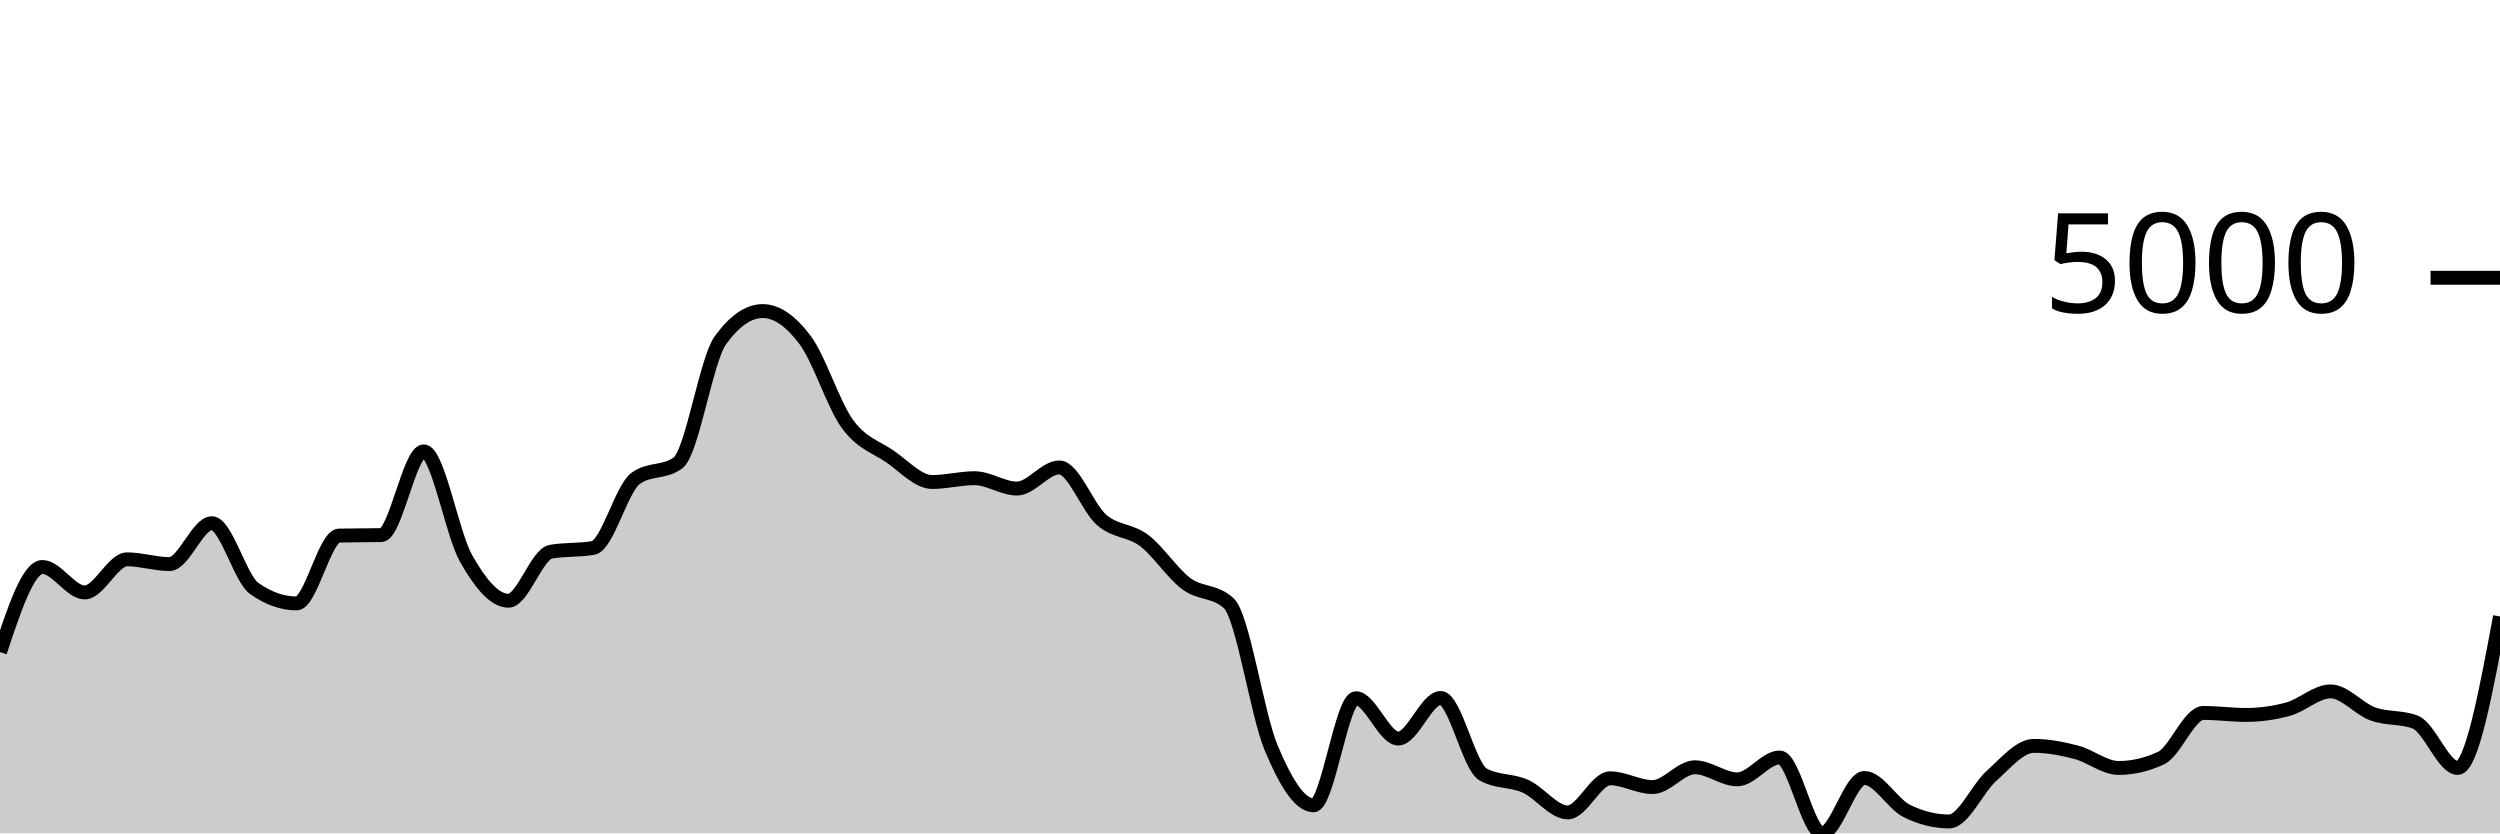
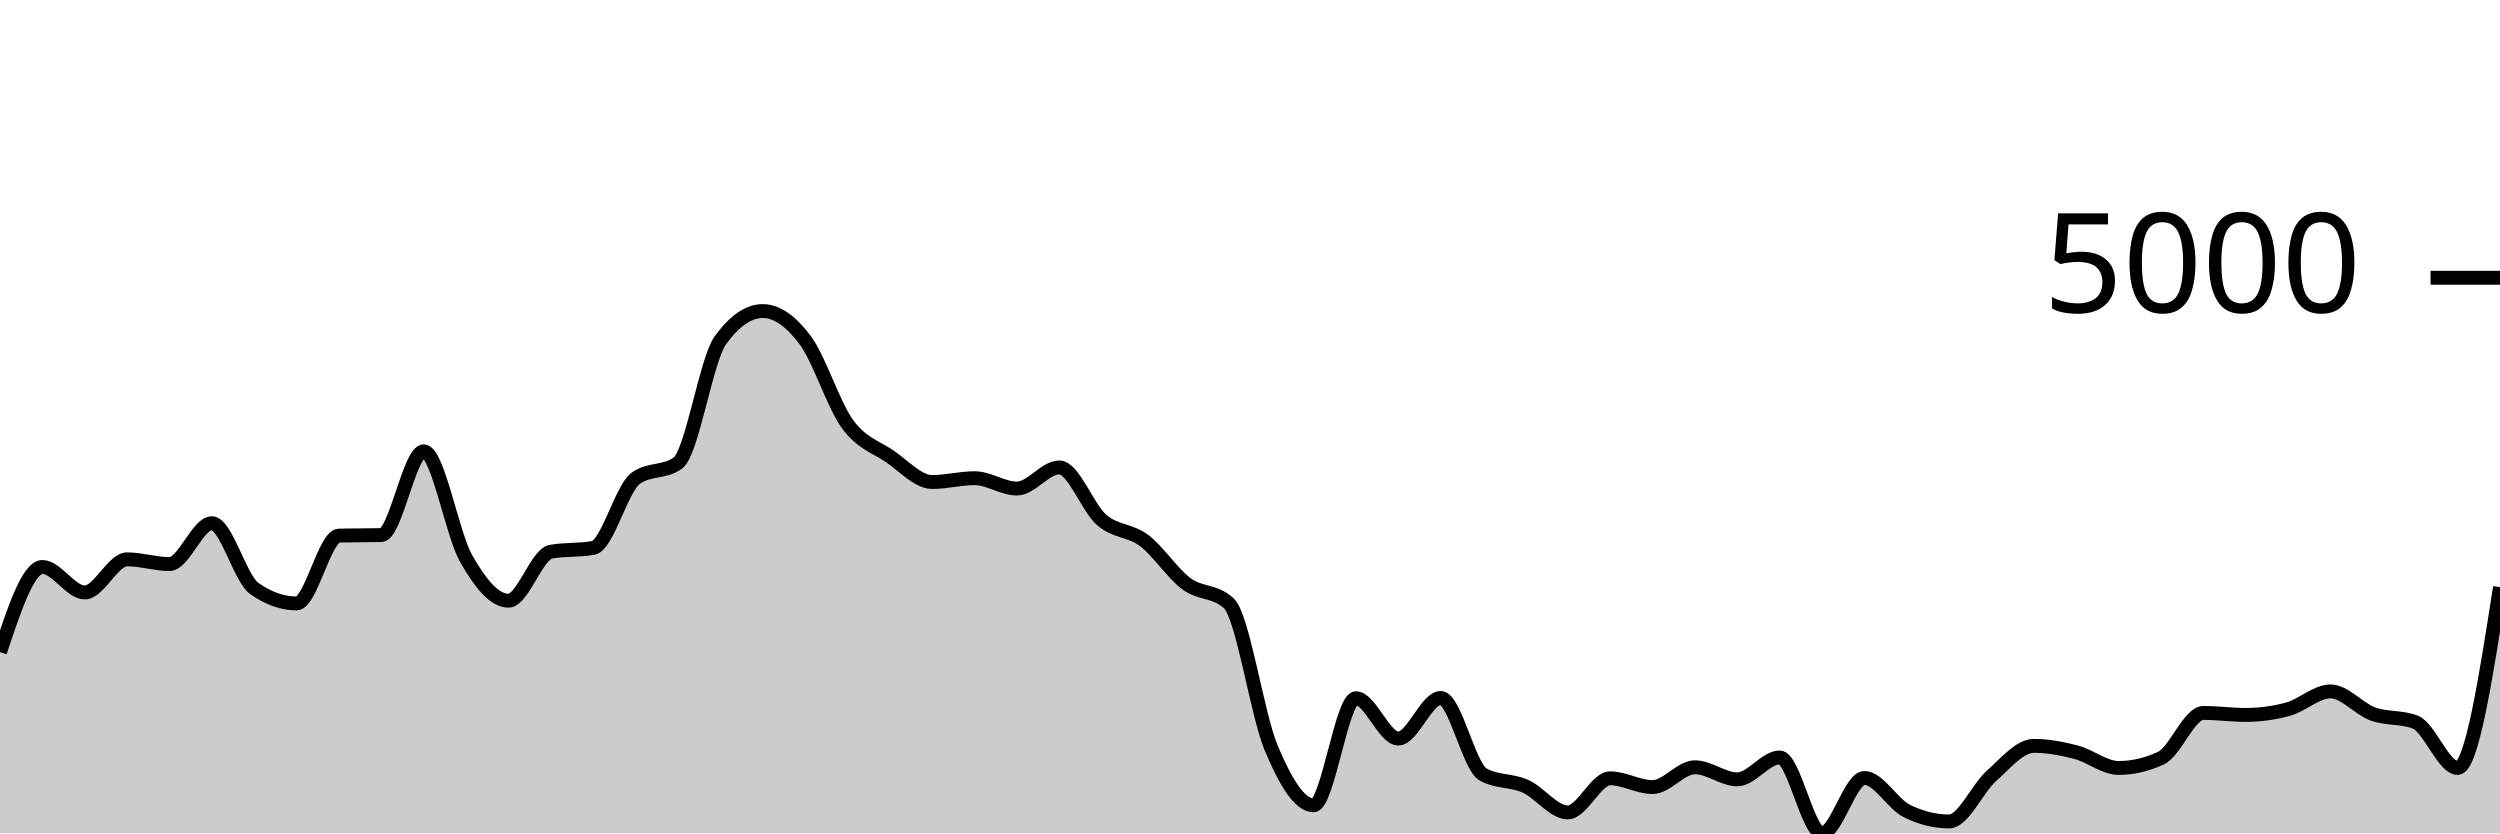
<svg xmlns="http://www.w3.org/2000/svg" viewBox="0 0 180 60">
  <g transform="translate(0,20)">
-     <path class="area" fill="rgba(0, 0, 0, 0.2)" d="M0,26.952C1.017,23.887,2.034,20.823,3.051,20.823C4.068,20.823,5.085,22.657,6.102,22.657C7.119,22.657,8.136,20.271,9.153,20.271C10.169,20.271,11.186,20.614,12.203,20.614C13.22,20.614,14.237,17.671,15.254,17.671C16.271,17.671,17.288,21.649,18.305,22.369C19.322,23.088,20.339,23.447,21.356,23.447C22.373,23.447,23.39,18.584,24.407,18.561C25.424,18.538,26.441,18.549,27.458,18.526C28.475,18.503,29.492,12.497,30.508,12.497C31.525,12.497,32.542,18.418,33.559,20.211C34.576,22.004,35.593,23.253,36.61,23.253C37.627,23.253,38.644,19.906,39.661,19.724C40.678,19.542,41.695,19.633,42.712,19.451C43.729,19.268,44.746,15.187,45.763,14.445C46.78,13.703,47.797,14.074,48.814,13.332C49.831,12.589,50.847,5.909,51.864,4.504C52.881,3.098,53.898,2.396,54.915,2.396C55.932,2.396,56.949,3.123,57.966,4.479C58.983,5.834,60,9.131,61.017,10.528C62.034,11.925,63.051,12.164,64.068,12.859C65.085,13.555,66.102,14.704,67.119,14.704C68.136,14.704,69.153,14.43,70.169,14.43C71.186,14.43,72.203,15.176,73.22,15.176C74.237,15.176,75.254,13.655,76.271,13.655C77.288,13.655,78.305,16.561,79.322,17.438C80.339,18.314,81.356,18.148,82.373,18.914C83.39,19.679,84.407,21.277,85.424,22.031C86.441,22.784,87.458,22.499,88.475,23.437C89.492,24.375,90.508,31.427,91.525,33.851C92.542,36.275,93.559,37.982,94.576,37.982C95.593,37.982,96.61,30.272,97.627,30.272C98.644,30.272,99.661,33.175,100.678,33.175C101.695,33.175,102.712,30.252,103.729,30.252C104.746,30.252,105.763,35.193,106.78,35.76C107.797,36.327,108.814,36.154,109.831,36.61C110.847,37.066,111.864,38.494,112.881,38.494C113.898,38.494,114.915,36.038,115.932,36.038C116.949,36.038,117.966,36.67,118.983,36.67C120,36.67,121.017,35.243,122.034,35.243C123.051,35.243,124.068,36.113,125.085,36.113C126.102,36.113,127.119,34.537,128.136,34.537C129.153,34.537,130.169,40,131.186,40C132.203,40,133.22,36.013,134.237,36.013C135.254,36.013,136.271,37.886,137.288,38.389C138.305,38.893,139.322,39.145,140.339,39.145C141.356,39.145,142.373,36.766,143.39,35.859C144.407,34.952,145.424,33.702,146.441,33.702C147.458,33.702,148.475,33.899,149.492,34.164C150.508,34.429,151.525,35.293,152.542,35.293C153.559,35.293,154.576,35.056,155.593,34.582C156.61,34.108,157.627,31.331,158.644,31.331C159.661,31.331,160.678,31.475,161.695,31.475C162.712,31.475,163.729,31.336,164.746,31.058C165.763,30.779,166.78,29.78,167.797,29.78C168.814,29.78,169.831,31.037,170.847,31.405C171.864,31.774,172.881,31.601,173.898,31.992C174.915,32.383,175.932,35.293,176.949,35.293C177.966,35.293,178.983,29.84,180,24.387L180,40C178.983,40,177.966,40,176.949,40C175.932,40,174.915,40,173.898,40C172.881,40,171.864,40,170.847,40C169.831,40,168.814,40,167.797,40C166.78,40,165.763,40,164.746,40C163.729,40,162.712,40,161.695,40C160.678,40,159.661,40,158.644,40C157.627,40,156.61,40,155.593,40C154.576,40,153.559,40,152.542,40C151.525,40,150.508,40,149.492,40C148.475,40,147.458,40,146.441,40C145.424,40,144.407,40,143.39,40C142.373,40,141.356,40,140.339,40C139.322,40,138.305,40,137.288,40C136.271,40,135.254,40,134.237,40C133.22,40,132.203,40,131.186,40C130.169,40,129.153,40,128.136,40C127.119,40,126.102,40,125.085,40C124.068,40,123.051,40,122.034,40C121.017,40,120,40,118.983,40C117.966,40,116.949,40,115.932,40C114.915,40,113.898,40,112.881,40C111.864,40,110.847,40,109.831,40C108.814,40,107.797,40,106.78,40C105.763,40,104.746,40,103.729,40C102.712,40,101.695,40,100.678,40C99.661,40,98.644,40,97.627,40C96.61,40,95.593,40,94.576,40C93.559,40,92.542,40,91.525,40C90.508,40,89.492,40,88.475,40C87.458,40,86.441,40,85.424,40C84.407,40,83.39,40,82.373,40C81.356,40,80.339,40,79.322,40C78.305,40,77.288,40,76.271,40C75.254,40,74.237,40,73.22,40C72.203,40,71.186,40,70.169,40C69.153,40,68.136,40,67.119,40C66.102,40,65.085,40,64.068,40C63.051,40,62.034,40,61.017,40C60,40,58.983,40,57.966,40C56.949,40,55.932,40,54.915,40C53.898,40,52.881,40,51.864,40C50.847,40,49.831,40,48.814,40C47.797,40,46.78,40,45.763,40C44.746,40,43.729,40,42.712,40C41.695,40,40.678,40,39.661,40C38.644,40,37.627,40,36.61,40C35.593,40,34.576,40,33.559,40C32.542,40,31.525,40,30.508,40C29.492,40,28.475,40,27.458,40C26.441,40,25.424,40,24.407,40C23.39,40,22.373,40,21.356,40C20.339,40,19.322,40,18.305,40C17.288,40,16.271,40,15.254,40C14.237,40,13.22,40,12.203,40C11.186,40,10.169,40,9.153,40C8.136,40,7.119,40,6.102,40C5.085,40,4.068,40,3.051,40C2.034,40,1.017,40,0,40Z" />
-     <path class="line" stroke="black" fill="none" d="M0,26.952C1.017,23.887,2.034,20.823,3.051,20.823C4.068,20.823,5.085,22.657,6.102,22.657C7.119,22.657,8.136,20.271,9.153,20.271C10.169,20.271,11.186,20.614,12.203,20.614C13.22,20.614,14.237,17.671,15.254,17.671C16.271,17.671,17.288,21.649,18.305,22.369C19.322,23.088,20.339,23.447,21.356,23.447C22.373,23.447,23.39,18.584,24.407,18.561C25.424,18.538,26.441,18.549,27.458,18.526C28.475,18.503,29.492,12.497,30.508,12.497C31.525,12.497,32.542,18.418,33.559,20.211C34.576,22.004,35.593,23.253,36.61,23.253C37.627,23.253,38.644,19.906,39.661,19.724C40.678,19.542,41.695,19.633,42.712,19.451C43.729,19.268,44.746,15.187,45.763,14.445C46.78,13.703,47.797,14.074,48.814,13.332C49.831,12.589,50.847,5.909,51.864,4.504C52.881,3.098,53.898,2.396,54.915,2.396C55.932,2.396,56.949,3.123,57.966,4.479C58.983,5.834,60,9.131,61.017,10.528C62.034,11.925,63.051,12.164,64.068,12.859C65.085,13.555,66.102,14.704,67.119,14.704C68.136,14.704,69.153,14.43,70.169,14.43C71.186,14.43,72.203,15.176,73.22,15.176C74.237,15.176,75.254,13.655,76.271,13.655C77.288,13.655,78.305,16.561,79.322,17.438C80.339,18.314,81.356,18.148,82.373,18.914C83.39,19.679,84.407,21.277,85.424,22.031C86.441,22.784,87.458,22.499,88.475,23.437C89.492,24.375,90.508,31.427,91.525,33.851C92.542,36.275,93.559,37.982,94.576,37.982C95.593,37.982,96.61,30.272,97.627,30.272C98.644,30.272,99.661,33.175,100.678,33.175C101.695,33.175,102.712,30.252,103.729,30.252C104.746,30.252,105.763,35.193,106.78,35.76C107.797,36.327,108.814,36.154,109.831,36.61C110.847,37.066,111.864,38.494,112.881,38.494C113.898,38.494,114.915,36.038,115.932,36.038C116.949,36.038,117.966,36.67,118.983,36.67C120,36.67,121.017,35.243,122.034,35.243C123.051,35.243,124.068,36.113,125.085,36.113C126.102,36.113,127.119,34.537,128.136,34.537C129.153,34.537,130.169,40,131.186,40C132.203,40,133.22,36.013,134.237,36.013C135.254,36.013,136.271,37.886,137.288,38.389C138.305,38.893,139.322,39.145,140.339,39.145C141.356,39.145,142.373,36.766,143.39,35.859C144.407,34.952,145.424,33.702,146.441,33.702C147.458,33.702,148.475,33.899,149.492,34.164C150.508,34.429,151.525,35.293,152.542,35.293C153.559,35.293,154.576,35.056,155.593,34.582C156.61,34.108,157.627,31.331,158.644,31.331C159.661,31.331,160.678,31.475,161.695,31.475C162.712,31.475,163.729,31.336,164.746,31.058C165.763,30.779,166.78,29.78,167.797,29.78C168.814,29.78,169.831,31.037,170.847,31.405C171.864,31.774,172.881,31.601,173.898,31.992C174.915,32.383,175.932,35.293,176.949,35.293C177.966,35.293,178.983,29.84,180,24.387" />
+     <path class="area" fill="rgba(0, 0, 0, 0.2)" d="M0,26.952C1.017,23.887,2.034,20.823,3.051,20.823C4.068,20.823,5.085,22.657,6.102,22.657C7.119,22.657,8.136,20.271,9.153,20.271C10.169,20.271,11.186,20.614,12.203,20.614C13.22,20.614,14.237,17.671,15.254,17.671C16.271,17.671,17.288,21.649,18.305,22.369C19.322,23.088,20.339,23.447,21.356,23.447C22.373,23.447,23.39,18.584,24.407,18.561C25.424,18.538,26.441,18.549,27.458,18.526C28.475,18.503,29.492,12.497,30.508,12.497C31.525,12.497,32.542,18.418,33.559,20.211C34.576,22.004,35.593,23.253,36.61,23.253C37.627,23.253,38.644,19.906,39.661,19.724C40.678,19.542,41.695,19.633,42.712,19.451C43.729,19.268,44.746,15.187,45.763,14.445C46.78,13.703,47.797,14.074,48.814,13.332C49.831,12.589,50.847,5.909,51.864,4.504C52.881,3.098,53.898,2.396,54.915,2.396C55.932,2.396,56.949,3.123,57.966,4.479C58.983,5.834,60,9.131,61.017,10.528C62.034,11.925,63.051,12.164,64.068,12.859C65.085,13.555,66.102,14.704,67.119,14.704C68.136,14.704,69.153,14.43,70.169,14.43C71.186,14.43,72.203,15.176,73.22,15.176C74.237,15.176,75.254,13.655,76.271,13.655C77.288,13.655,78.305,16.561,79.322,17.438C80.339,18.314,81.356,18.148,82.373,18.914C83.39,19.679,84.407,21.277,85.424,22.031C86.441,22.784,87.458,22.499,88.475,23.437C89.492,24.375,90.508,31.427,91.525,33.851C92.542,36.275,93.559,37.982,94.576,37.982C95.593,37.982,96.61,30.272,97.627,30.272C98.644,30.272,99.661,33.175,100.678,33.175C101.695,33.175,102.712,30.252,103.729,30.252C104.746,30.252,105.763,35.193,106.78,35.76C107.797,36.327,108.814,36.154,109.831,36.61C110.847,37.066,111.864,38.494,112.881,38.494C113.898,38.494,114.915,36.038,115.932,36.038C116.949,36.038,117.966,36.67,118.983,36.67C120,36.67,121.017,35.243,122.034,35.243C123.051,35.243,124.068,36.113,125.085,36.113C126.102,36.113,127.119,34.537,128.136,34.537C129.153,34.537,130.169,40,131.186,40C132.203,40,133.22,36.013,134.237,36.013C135.254,36.013,136.271,37.886,137.288,38.389C138.305,38.893,139.322,39.145,140.339,39.145C141.356,39.145,142.373,36.766,143.39,35.859C144.407,34.952,145.424,33.702,146.441,33.702C147.458,33.702,148.475,33.899,149.492,34.164C150.508,34.429,151.525,35.293,152.542,35.293C153.559,35.293,154.576,35.056,155.593,34.582C156.61,34.108,157.627,31.331,158.644,31.331C159.661,31.331,160.678,31.475,161.695,31.475C162.712,31.475,163.729,31.336,164.746,31.058C165.763,30.779,166.78,29.78,167.797,29.78C168.814,29.78,169.831,31.037,170.847,31.405C171.864,31.774,172.881,31.601,173.898,31.992C174.915,32.383,175.932,35.293,176.949,35.293C177.966,35.293,178.983,28.783,180,22.274L180,40C178.983,40,177.966,40,176.949,40C175.932,40,174.915,40,173.898,40C172.881,40,171.864,40,170.847,40C169.831,40,168.814,40,167.797,40C166.78,40,165.763,40,164.746,40C163.729,40,162.712,40,161.695,40C160.678,40,159.661,40,158.644,40C157.627,40,156.61,40,155.593,40C154.576,40,153.559,40,152.542,40C151.525,40,150.508,40,149.492,40C148.475,40,147.458,40,146.441,40C145.424,40,144.407,40,143.39,40C142.373,40,141.356,40,140.339,40C139.322,40,138.305,40,137.288,40C136.271,40,135.254,40,134.237,40C133.22,40,132.203,40,131.186,40C130.169,40,129.153,40,128.136,40C127.119,40,126.102,40,125.085,40C124.068,40,123.051,40,122.034,40C121.017,40,120,40,118.983,40C117.966,40,116.949,40,115.932,40C114.915,40,113.898,40,112.881,40C111.864,40,110.847,40,109.831,40C108.814,40,107.797,40,106.78,40C105.763,40,104.746,40,103.729,40C102.712,40,101.695,40,100.678,40C99.661,40,98.644,40,97.627,40C96.61,40,95.593,40,94.576,40C93.559,40,92.542,40,91.525,40C90.508,40,89.492,40,88.475,40C87.458,40,86.441,40,85.424,40C84.407,40,83.39,40,82.373,40C81.356,40,80.339,40,79.322,40C78.305,40,77.288,40,76.271,40C75.254,40,74.237,40,73.22,40C72.203,40,71.186,40,70.169,40C69.153,40,68.136,40,67.119,40C66.102,40,65.085,40,64.068,40C63.051,40,62.034,40,61.017,40C60,40,58.983,40,57.966,40C56.949,40,55.932,40,54.915,40C53.898,40,52.881,40,51.864,40C50.847,40,49.831,40,48.814,40C47.797,40,46.78,40,45.763,40C44.746,40,43.729,40,42.712,40C41.695,40,40.678,40,39.661,40C38.644,40,37.627,40,36.61,40C35.593,40,34.576,40,33.559,40C32.542,40,31.525,40,30.508,40C29.492,40,28.475,40,27.458,40C26.441,40,25.424,40,24.407,40C23.39,40,22.373,40,21.356,40C20.339,40,19.322,40,18.305,40C17.288,40,16.271,40,15.254,40C14.237,40,13.22,40,12.203,40C11.186,40,10.169,40,9.153,40C8.136,40,7.119,40,6.102,40C5.085,40,4.068,40,3.051,40C2.034,40,1.017,40,0,40Z" />
+     <path class="line" stroke="black" fill="none" d="M0,26.952C1.017,23.887,2.034,20.823,3.051,20.823C4.068,20.823,5.085,22.657,6.102,22.657C7.119,22.657,8.136,20.271,9.153,20.271C10.169,20.271,11.186,20.614,12.203,20.614C13.22,20.614,14.237,17.671,15.254,17.671C16.271,17.671,17.288,21.649,18.305,22.369C19.322,23.088,20.339,23.447,21.356,23.447C22.373,23.447,23.39,18.584,24.407,18.561C25.424,18.538,26.441,18.549,27.458,18.526C28.475,18.503,29.492,12.497,30.508,12.497C31.525,12.497,32.542,18.418,33.559,20.211C34.576,22.004,35.593,23.253,36.61,23.253C37.627,23.253,38.644,19.906,39.661,19.724C40.678,19.542,41.695,19.633,42.712,19.451C43.729,19.268,44.746,15.187,45.763,14.445C46.78,13.703,47.797,14.074,48.814,13.332C49.831,12.589,50.847,5.909,51.864,4.504C52.881,3.098,53.898,2.396,54.915,2.396C55.932,2.396,56.949,3.123,57.966,4.479C58.983,5.834,60,9.131,61.017,10.528C62.034,11.925,63.051,12.164,64.068,12.859C65.085,13.555,66.102,14.704,67.119,14.704C68.136,14.704,69.153,14.43,70.169,14.43C71.186,14.43,72.203,15.176,73.22,15.176C74.237,15.176,75.254,13.655,76.271,13.655C77.288,13.655,78.305,16.561,79.322,17.438C80.339,18.314,81.356,18.148,82.373,18.914C83.39,19.679,84.407,21.277,85.424,22.031C86.441,22.784,87.458,22.499,88.475,23.437C89.492,24.375,90.508,31.427,91.525,33.851C92.542,36.275,93.559,37.982,94.576,37.982C95.593,37.982,96.61,30.272,97.627,30.272C98.644,30.272,99.661,33.175,100.678,33.175C101.695,33.175,102.712,30.252,103.729,30.252C104.746,30.252,105.763,35.193,106.78,35.76C107.797,36.327,108.814,36.154,109.831,36.61C110.847,37.066,111.864,38.494,112.881,38.494C113.898,38.494,114.915,36.038,115.932,36.038C116.949,36.038,117.966,36.67,118.983,36.67C120,36.67,121.017,35.243,122.034,35.243C123.051,35.243,124.068,36.113,125.085,36.113C126.102,36.113,127.119,34.537,128.136,34.537C129.153,34.537,130.169,40,131.186,40C132.203,40,133.22,36.013,134.237,36.013C135.254,36.013,136.271,37.886,137.288,38.389C138.305,38.893,139.322,39.145,140.339,39.145C141.356,39.145,142.373,36.766,143.39,35.859C144.407,34.952,145.424,33.702,146.441,33.702C147.458,33.702,148.475,33.899,149.492,34.164C150.508,34.429,151.525,35.293,152.542,35.293C153.559,35.293,154.576,35.056,155.593,34.582C156.61,34.108,157.627,31.331,158.644,31.331C159.661,31.331,160.678,31.475,161.695,31.475C162.712,31.475,163.729,31.336,164.746,31.058C165.763,30.779,166.78,29.78,167.797,29.78C168.814,29.78,169.831,31.037,170.847,31.405C171.864,31.774,172.881,31.601,173.898,31.992C174.915,32.383,175.932,35.293,176.949,35.293C177.966,35.293,178.983,28.783,180,22.274" />
    <path class="axis-ceiling" stroke-width="1" stroke="black" fill="none" d="M175,0L180,0" />
    <text class="axis-ceiling-label" font-family="sans-serif" text-anchor="end" font-size="10px" x="170" y="2.5">5000</text>
  </g>
</svg>
